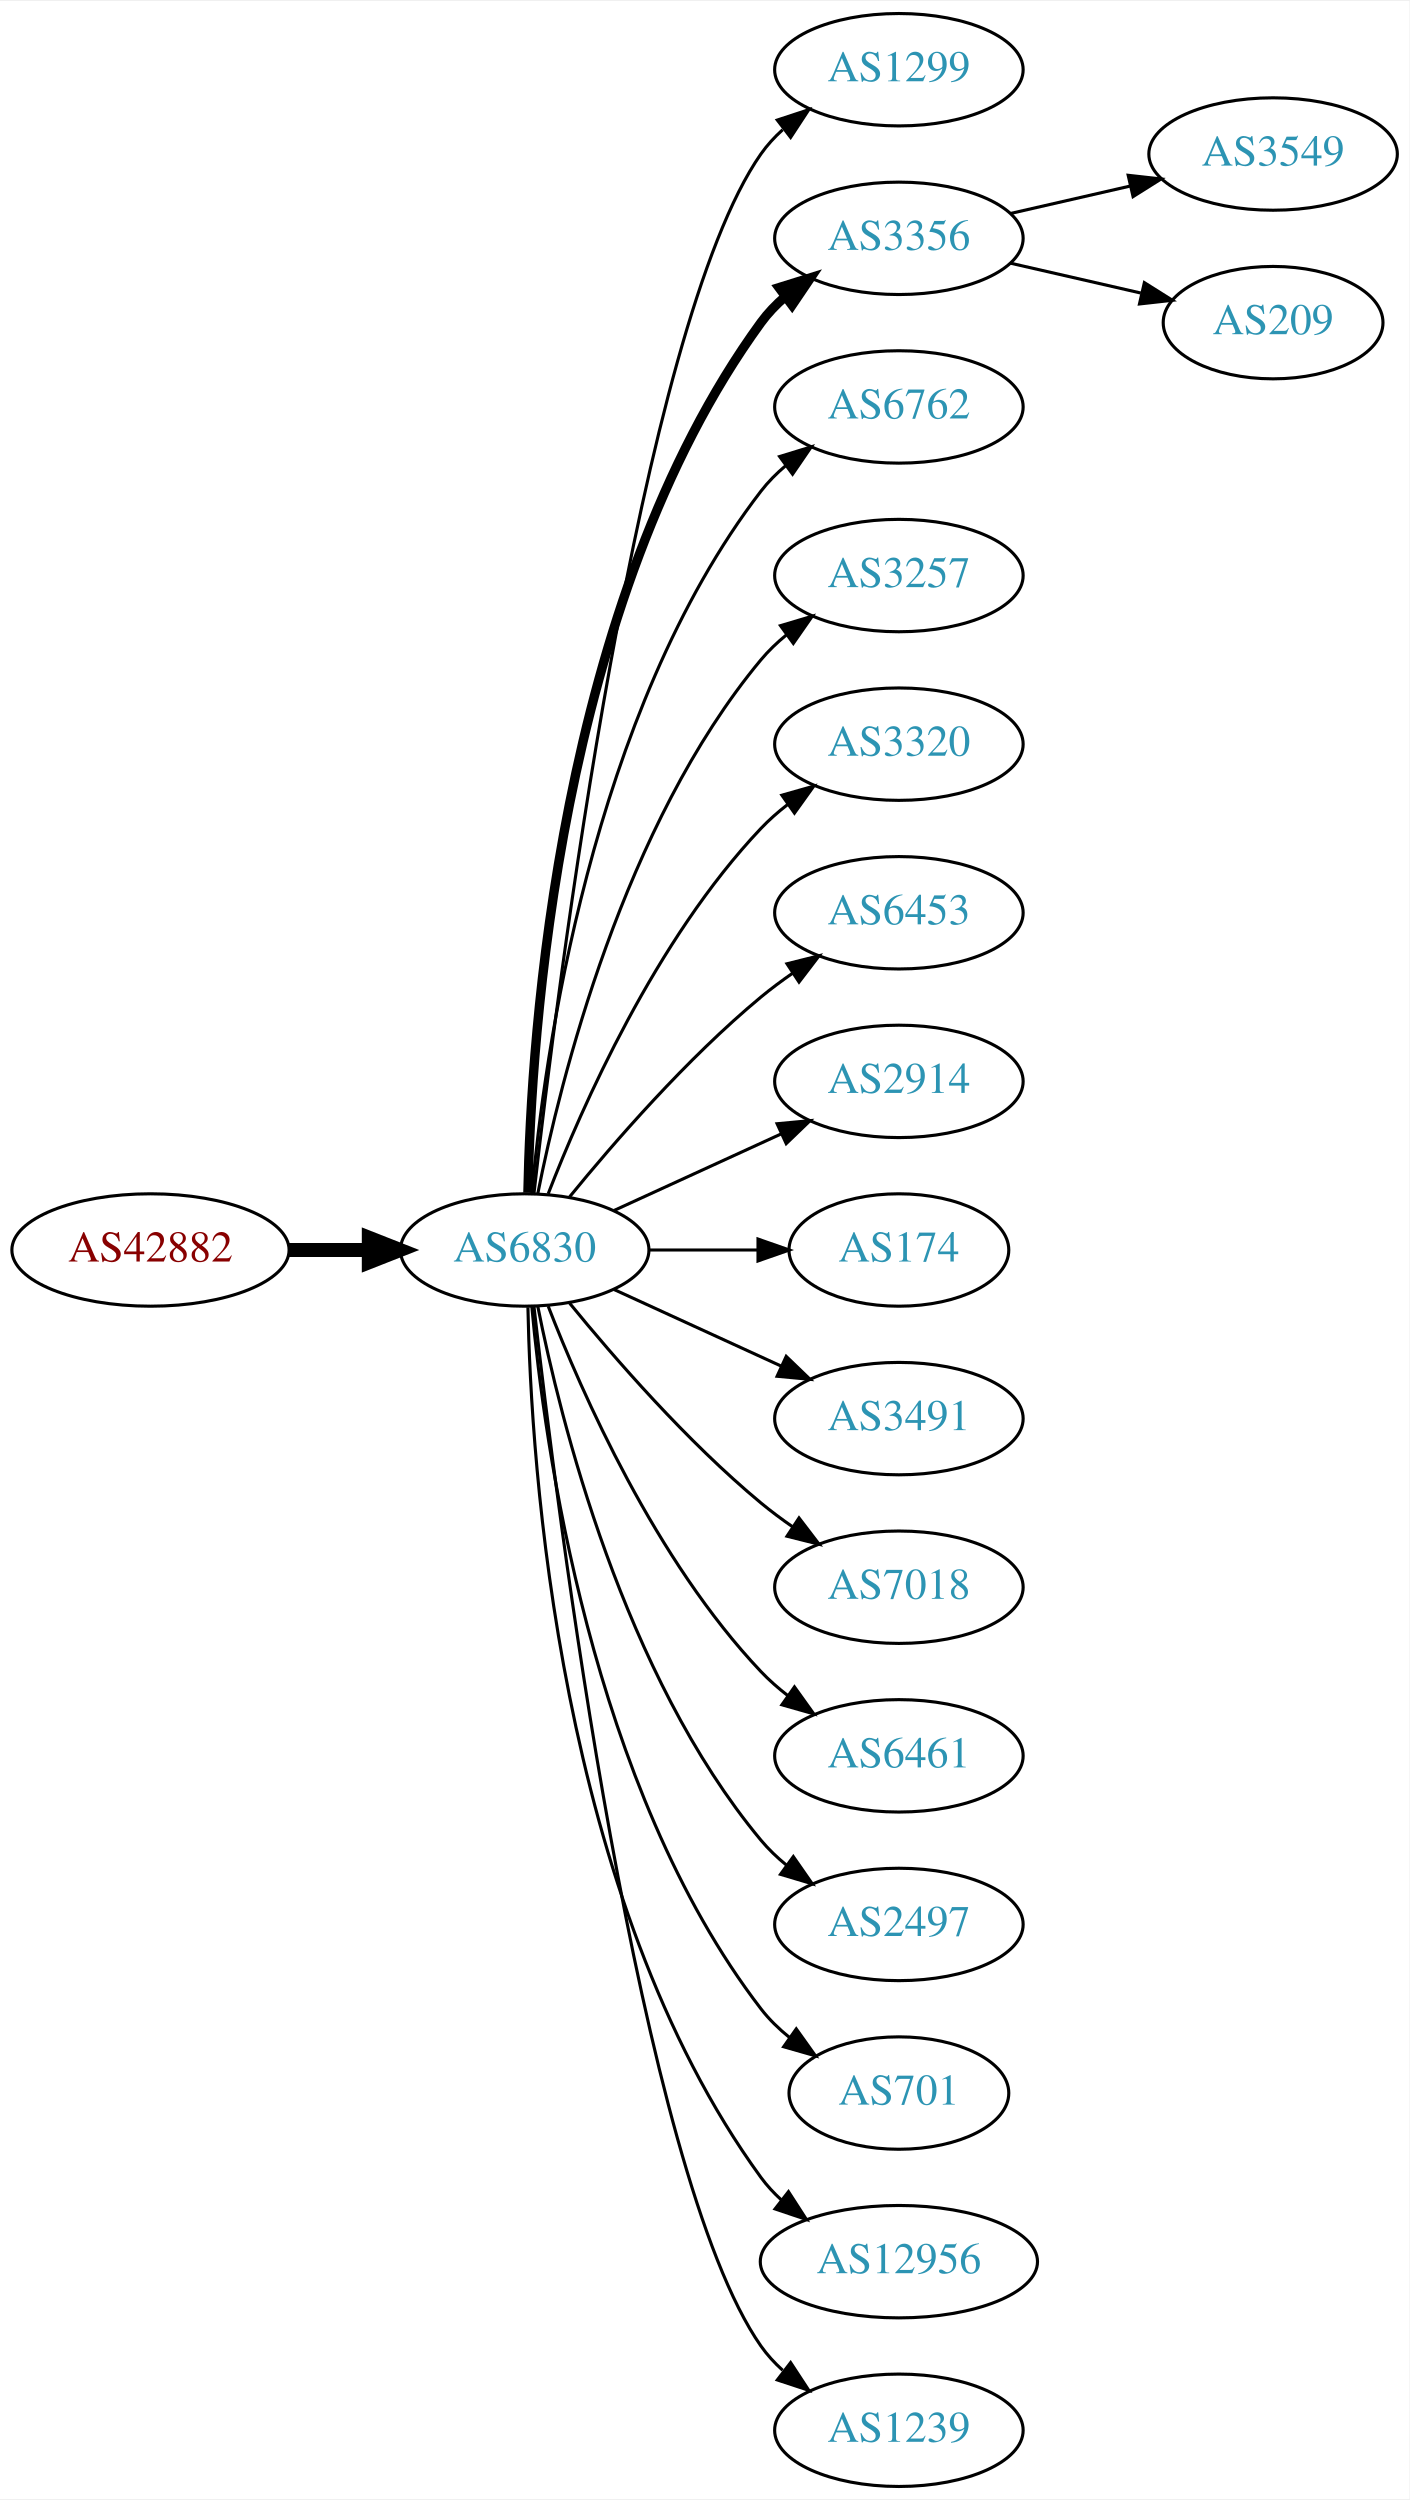
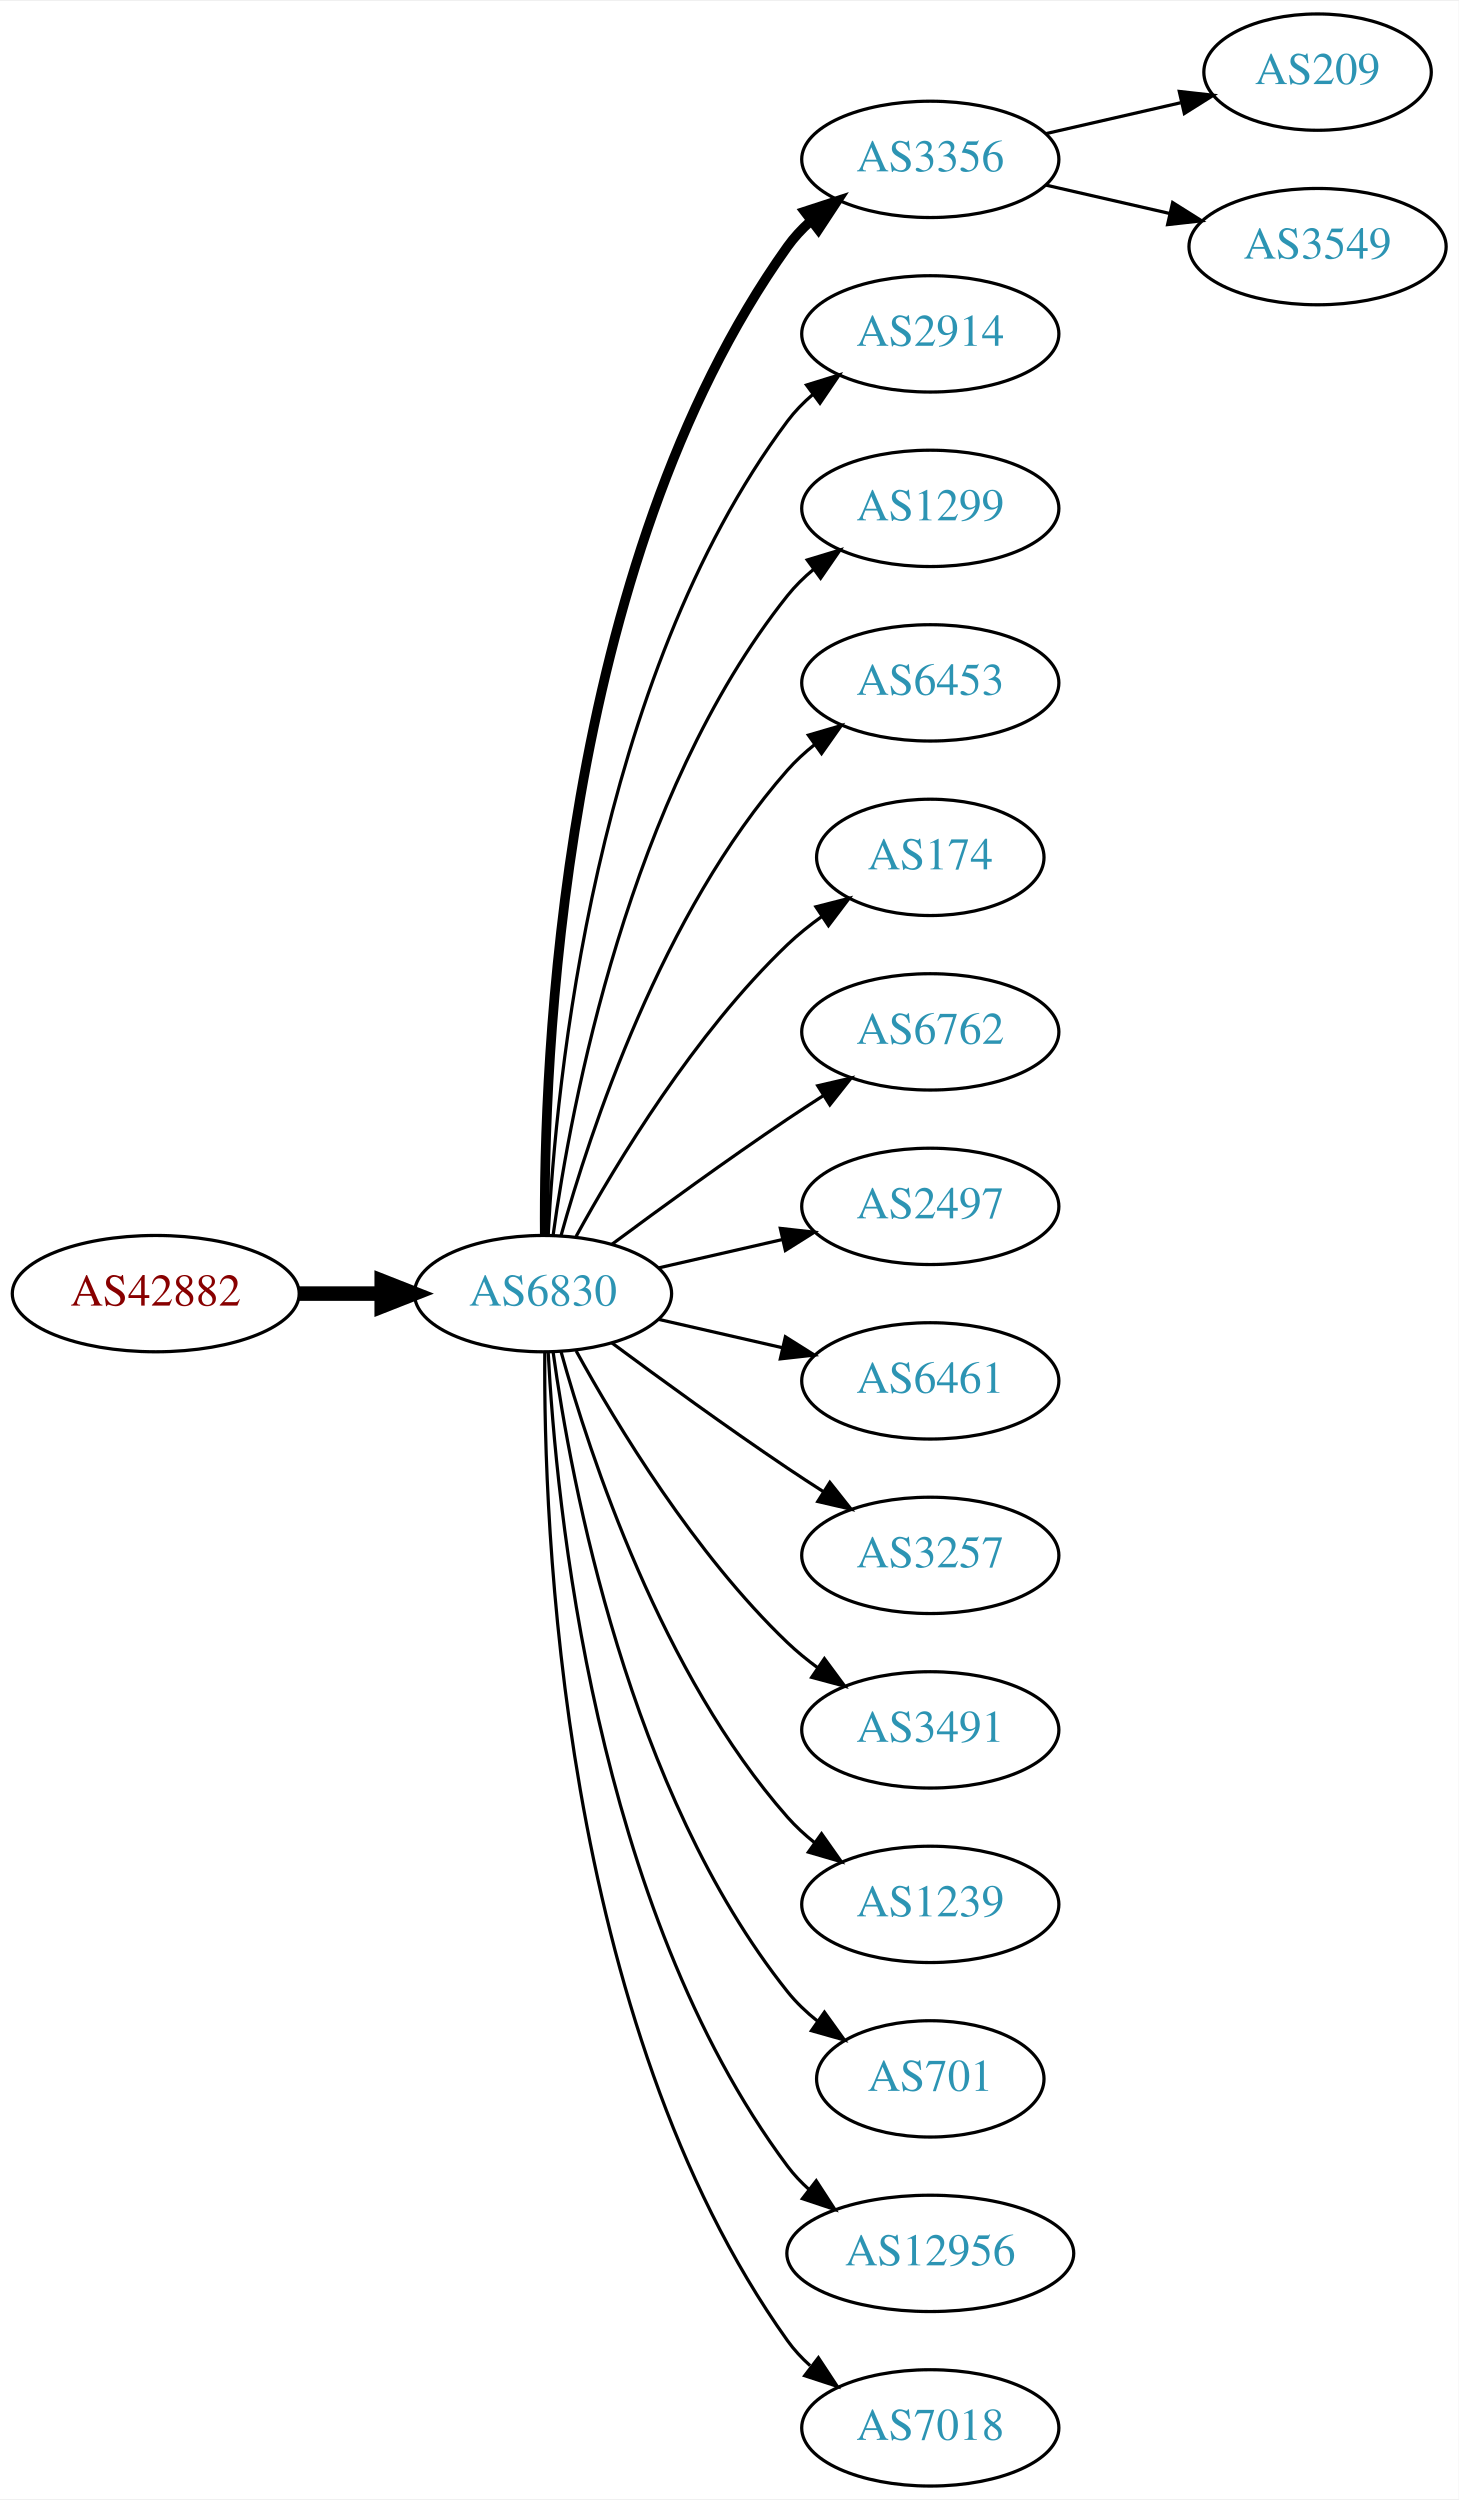
- <svg xmlns="http://www.w3.org/2000/svg" xmlns:xlink="http://www.w3.org/1999/xlink" width="451pt" height="800pt" viewBox="0.00 0.00 451.37 800.00">
-   <g id="graph0" class="graph" transform="scale(1 1) rotate(0) translate(4 796)">
-     <polygon fill="white" stroke="none" points="-4,4 -4,-796 447.37,-796 447.37,4 -4,4" />
+ <svg xmlns="http://www.w3.org/2000/svg" xmlns:xlink="http://www.w3.org/1999/xlink" width="451pt" height="773pt" viewBox="0.00 0.00 451.37 773.00">
+   <g id="graph0" class="graph" transform="scale(1 1) rotate(0) translate(4 769)">
+     <polygon fill="white" stroke="none" points="-4,4 -4,-769 447.37,-769 447.37,4 -4,4" />
    <g id="node1" class="node">
      <g id="a_node1">
        <a xlink:href="/asn/42882" xlink:title="AS42882 ~ SysUP OG [AT]">
-           <ellipse fill="#ffffff" stroke="black" cx="44.196" cy="-396" rx="44.393" ry="18" />
-           <text text-anchor="middle" x="44.196" y="-392.3" font-family="Times,serif" font-size="14.00" fill="#880000">AS42882</text>
+           <ellipse fill="#ffffff" stroke="black" cx="44.196" cy="-369" rx="44.393" ry="18" />
+           <text text-anchor="middle" x="44.196" y="-365.3" font-family="Times,serif" font-size="14.00" fill="#880000">AS42882</text>
        </a>
      </g>
    </g>
    <g id="node2" class="node">
      <g id="a_node2">
        <a xlink:href="/asn/6830" xlink:title="AS6830 ~ LGI-UPC [AT]">
-           <ellipse fill="#ffffff" stroke="black" cx="164.039" cy="-396" rx="39.794" ry="18" />
-           <text text-anchor="middle" x="164.039" y="-392.3" font-family="Times,serif" font-size="14.00" fill="#2c94b3">AS6830</text>
+           <ellipse fill="#ffffff" stroke="black" cx="164.039" cy="-369" rx="39.794" ry="18" />
+           <text text-anchor="middle" x="164.039" y="-365.3" font-family="Times,serif" font-size="14.00" fill="#2c94b3">AS6830</text>
        </a>
      </g>
    </g>
    <g id="edge1" class="edge">
-       <path fill="none" stroke="black" stroke-width="4.5" d="M88.407,-396C96.72,-396 105.482,-396 113.965,-396" />
-       <polygon fill="black" stroke="black" stroke-width="4.5" points="114.123,-399.938 124.123,-396 114.123,-392.063 114.123,-399.938" />
+       <path fill="none" stroke="black" stroke-width="4.5" d="M88.407,-369C96.72,-369 105.482,-369 113.965,-369" />
+       <polygon fill="black" stroke="black" stroke-width="4.5" points="114.123,-372.938 124.123,-369 114.123,-365.063 114.123,-372.938" />
    </g>
    <g id="node3" class="node">
      <g id="a_node3">
-         <a xlink:href="/asn/1299" xlink:title="AS1299 ~ Telia Carrier [EU]">
-           <ellipse fill="#ffffff" stroke="black" cx="283.881" cy="-774" rx="39.794" ry="18" />
-           <text text-anchor="middle" x="283.881" y="-770.3" font-family="Times,serif" font-size="14.00" fill="#2c94b3">AS1299</text>
-         </a>
-       </g>
-     </g>
-     <g id="edge2" class="edge">
-       <path fill="none" stroke="black" d="M167.009,-414.101C174.237,-477.928 200.915,-691.628 239.685,-747 241.663,-749.825 244.041,-752.416 246.652,-754.779" />
-       <polygon fill="black" stroke="black" points="244.945,-757.881 255.01,-761.188 249.204,-752.326 244.945,-757.881" />
-     </g>
-     <g id="node4" class="node">
-       <g id="a_node4">
        <a xlink:href="/asn/3356" xlink:title="AS3356 ~ Level 3 Parent, LLC [US]">
          <ellipse fill="#ffffff" stroke="black" cx="283.881" cy="-720" rx="39.794" ry="18" />
          <text text-anchor="middle" x="283.881" y="-716.3" font-family="Times,serif" font-size="14.00" fill="#2c94b3">AS3356</text>
        </a>
      </g>
    </g>
+     <g id="edge2" class="edge">
+       <path fill="none" stroke="black" stroke-width="3" d="M164.587,-387.063C164.168,-439.503 169.322,-594.293 239.685,-693 241.687,-695.809 244.082,-698.388 246.703,-700.743" />
+       <polygon fill="black" stroke="black" stroke-width="3" points="245.007,-703.852 255.079,-707.139 249.255,-698.288 245.007,-703.852" />
+     </g>
+     <g id="node4" class="node">
+       <g id="a_node4">
+         <a xlink:href="/asn/2914" xlink:title="AS2914 ~ NTT America, Inc. [US]">
+           <ellipse fill="#ffffff" stroke="black" cx="283.881" cy="-666" rx="39.794" ry="18" />
+           <text text-anchor="middle" x="283.881" y="-662.3" font-family="Times,serif" font-size="14.00" fill="#2c94b3">AS2914</text>
+         </a>
+       </g>
+     </g>
    <g id="edge3" class="edge">
-       <path fill="none" stroke="black" stroke-width="3" d="M165.071,-414.337C166.044,-464.079 174.763,-603.806 239.685,-693 241.897,-696.039 244.565,-698.813 247.477,-701.326" />
-       <polygon fill="black" stroke="black" stroke-width="3" points="245.495,-704.214 255.608,-707.373 249.672,-698.597 245.495,-704.214" />
+       <path fill="none" stroke="black" d="M165.63,-387.023C168.007,-433.412 179.925,-558.893 239.685,-639 241.933,-642.013 244.624,-644.769 247.551,-647.272" />
+       <polygon fill="black" stroke="black" points="245.582,-650.169 255.702,-653.303 249.746,-644.542 245.582,-650.169" />
    </g>
    <g id="node5" class="node">
      <g id="a_node5">
-         <a xlink:href="/asn/6762" xlink:title="AS6762 ~ TELECOM ITALIA SPARKLE S.p.A. [IT]">
-           <ellipse fill="#ffffff" stroke="black" cx="283.881" cy="-666" rx="39.794" ry="18" />
-           <text text-anchor="middle" x="283.881" y="-662.3" font-family="Times,serif" font-size="14.00" fill="#2c94b3">AS6762</text>
+         <a xlink:href="/asn/1299" xlink:title="AS1299 ~ Telia Carrier [EU]">
+           <ellipse fill="#ffffff" stroke="black" cx="283.881" cy="-612" rx="39.794" ry="18" />
+           <text text-anchor="middle" x="283.881" y="-608.3" font-family="Times,serif" font-size="14.00" fill="#2c94b3">AS1299</text>
        </a>
      </g>
    </g>
    <g id="edge4" class="edge">
-       <path fill="none" stroke="black" d="M166.323,-414.117C170.221,-457.332 185.238,-568.131 239.685,-639 241.975,-641.981 244.695,-644.716 247.639,-647.205" />
-       <polygon fill="black" stroke="black" points="245.686,-650.113 255.816,-653.218 249.833,-644.473 245.686,-650.113" />
+       <path fill="none" stroke="black" d="M167.178,-387.17C172.678,-426.974 190.504,-523.233 239.685,-585 242.026,-587.94 244.781,-590.649 247.747,-593.121" />
+       <polygon fill="black" stroke="black" points="245.812,-596.042 255.953,-599.11 249.939,-590.388 245.812,-596.042" />
    </g>
    <g id="node6" class="node">
      <g id="a_node6">
-         <a xlink:href="/asn/3257" xlink:title="AS3257 ~ GTT [DE]">
-           <ellipse fill="#ffffff" stroke="black" cx="283.881" cy="-612" rx="39.794" ry="18" />
-           <text text-anchor="middle" x="283.881" y="-608.3" font-family="Times,serif" font-size="14.00" fill="#2c94b3">AS3257</text>
+         <a xlink:href="/asn/6453" xlink:title="AS6453 ~ TATA COMMUNICATIONS (AMERICA) INC [US]">
+           <ellipse fill="#ffffff" stroke="black" cx="283.881" cy="-558" rx="39.794" ry="18" />
+           <text text-anchor="middle" x="283.881" y="-554.3" font-family="Times,serif" font-size="14.00" fill="#2c94b3">AS6453</text>
        </a>
      </g>
    </g>
    <g id="edge5" class="edge">
-       <path fill="none" stroke="black" d="M168.237,-414.073C175.401,-450.141 195.675,-532.125 239.685,-585 242.09,-587.889 244.886,-590.563 247.879,-593.013" />
-       <polygon fill="black" stroke="black" points="245.967,-595.95 256.122,-598.973 250.069,-590.277 245.967,-595.95" />
+       <path fill="none" stroke="black" d="M169.612,-386.946C178.517,-418.995 200.801,-486.842 239.685,-531 242.169,-533.821 245.019,-536.449 248.044,-538.871" />
+       <polygon fill="black" stroke="black" points="246.162,-541.828 256.334,-544.791 250.23,-536.131 246.162,-541.828" />
    </g>
    <g id="node7" class="node">
      <g id="a_node7">
-         <a xlink:href="/asn/3320" xlink:title="AS3320 ~ DTAG [DE]">
-           <ellipse fill="#ffffff" stroke="black" cx="283.881" cy="-558" rx="39.794" ry="18" />
-           <text text-anchor="middle" x="283.881" y="-554.3" font-family="Times,serif" font-size="14.00" fill="#2c94b3">AS3320</text>
+         <a xlink:href="/asn/174" xlink:title="AS174 ~ Cogent Communications [US]">
+           <ellipse fill="#ffffff" stroke="black" cx="283.881" cy="-504" rx="35.194" ry="18" />
+           <text text-anchor="middle" x="283.881" y="-500.3" font-family="Times,serif" font-size="14.00" fill="#2c94b3">AS174</text>
        </a>
      </g>
    </g>
    <g id="edge6" class="edge">
-       <path fill="none" stroke="black" d="M171.562,-413.994C182.312,-441.728 205.969,-495.429 239.685,-531 242.271,-533.728 245.188,-536.294 248.257,-538.677" />
-       <polygon fill="black" stroke="black" points="246.411,-541.658 256.605,-544.543 250.435,-535.93 246.411,-541.658" />
+       <path fill="none" stroke="black" d="M174.28,-386.713C186.825,-409.561 211.002,-449.611 239.685,-477 242.939,-480.107 246.606,-483.046 250.393,-485.76" />
+       <polygon fill="black" stroke="black" points="248.495,-488.701 258.761,-491.322 252.37,-482.872 248.495,-488.701" />
    </g>
    <g id="node8" class="node">
      <g id="a_node8">
-         <a xlink:href="/asn/6453" xlink:title="AS6453 ~ TATA COMMUNICATIONS (AMERICA) INC [US]">
-           <ellipse fill="#ffffff" stroke="black" cx="283.881" cy="-504" rx="39.794" ry="18" />
-           <text text-anchor="middle" x="283.881" y="-500.3" font-family="Times,serif" font-size="14.00" fill="#2c94b3">AS6453</text>
+         <a xlink:href="/asn/6762" xlink:title="AS6762 ~ TELECOM ITALIA SPARKLE S.p.A. [IT]">
+           <ellipse fill="#ffffff" stroke="black" cx="283.881" cy="-450" rx="39.794" ry="18" />
+           <text text-anchor="middle" x="283.881" y="-446.3" font-family="Times,serif" font-size="14.00" fill="#2c94b3">AS6762</text>
        </a>
      </g>
    </g>
    <g id="edge7" class="edge">
-       <path fill="none" stroke="black" d="M178.458,-413.065C192.572,-430.375 215.987,-457.345 239.685,-477 242.901,-479.668 246.402,-482.27 249.972,-484.741" />
-       <polygon fill="black" stroke="black" points="248.05,-487.666 258.329,-490.236 251.896,-481.817 248.05,-487.666" />
+       <path fill="none" stroke="black" d="M185.369,-384.277C200.231,-395.304 220.976,-410.407 239.685,-423 243.234,-425.389 246.984,-427.839 250.733,-430.242" />
+       <polygon fill="black" stroke="black" points="249.059,-433.325 259.381,-435.712 252.801,-427.409 249.059,-433.325" />
    </g>
    <g id="node9" class="node">
      <g id="a_node9">
-         <a xlink:href="/asn/2914" xlink:title="AS2914 ~ NTT America, Inc. [US]">
-           <ellipse fill="#ffffff" stroke="black" cx="283.881" cy="-450" rx="39.794" ry="18" />
-           <text text-anchor="middle" x="283.881" y="-446.3" font-family="Times,serif" font-size="14.00" fill="#2c94b3">AS2914</text>
+         <a xlink:href="/asn/2497" xlink:title="AS2497 ~ Internet Initiative Japan Inc. [JP]">
+           <ellipse fill="#ffffff" stroke="black" cx="283.881" cy="-396" rx="39.794" ry="18" />
+           <text text-anchor="middle" x="283.881" y="-392.3" font-family="Times,serif" font-size="14.00" fill="#2c94b3">AS2497</text>
        </a>
      </g>
    </g>
    <g id="edge8" class="edge">
-       <path fill="none" stroke="black" d="M192.667,-408.661C208.624,-415.973 228.895,-425.261 246.178,-433.181" />
-       <polygon fill="black" stroke="black" points="244.876,-436.435 255.425,-437.419 247.793,-430.071 244.876,-436.435" />
+       <path fill="none" stroke="black" d="M199.758,-376.955C211.758,-379.704 225.379,-382.825 238.071,-385.733" />
+       <polygon fill="black" stroke="black" points="237.474,-389.187 248.003,-388.009 239.037,-382.364 237.474,-389.187" />
    </g>
    <g id="node10" class="node">
      <g id="a_node10">
-         <a xlink:href="/asn/174" xlink:title="AS174 ~ Cogent Communications [US]">
-           <ellipse fill="#ffffff" stroke="black" cx="283.881" cy="-396" rx="35.194" ry="18" />
-           <text text-anchor="middle" x="283.881" y="-392.3" font-family="Times,serif" font-size="14.00" fill="#2c94b3">AS174</text>
+         <a xlink:href="/asn/6461" xlink:title="AS6461 ~ Zayo Bandwidth [US]">
+           <ellipse fill="#ffffff" stroke="black" cx="283.881" cy="-342" rx="39.794" ry="18" />
+           <text text-anchor="middle" x="283.881" y="-338.3" font-family="Times,serif" font-size="14.00" fill="#2c94b3">AS6461</text>
        </a>
      </g>
    </g>
    <g id="edge9" class="edge">
-       <path fill="none" stroke="black" d="M203.951,-396C215.038,-396 227.198,-396 238.58,-396" />
-       <polygon fill="black" stroke="black" points="238.762,-399.5 248.762,-396 238.762,-392.5 238.762,-399.5" />
+       <path fill="none" stroke="black" d="M199.758,-361.045C211.758,-358.296 225.379,-355.175 238.071,-352.267" />
+       <polygon fill="black" stroke="black" points="239.037,-355.636 248.003,-349.991 237.474,-348.813 239.037,-355.636" />
    </g>
    <g id="node11" class="node">
      <g id="a_node11">
-         <a xlink:href="/asn/3491" xlink:title="AS3491 ~ PCCW Global, Inc. [US]">
-           <ellipse fill="#ffffff" stroke="black" cx="283.881" cy="-342" rx="39.794" ry="18" />
-           <text text-anchor="middle" x="283.881" y="-338.3" font-family="Times,serif" font-size="14.00" fill="#2c94b3">AS3491</text>
+         <a xlink:href="/asn/3257" xlink:title="AS3257 ~ GTT [DE]">
+           <ellipse fill="#ffffff" stroke="black" cx="283.881" cy="-288" rx="39.794" ry="18" />
+           <text text-anchor="middle" x="283.881" y="-284.3" font-family="Times,serif" font-size="14.00" fill="#2c94b3">AS3257</text>
        </a>
      </g>
    </g>
    <g id="edge10" class="edge">
-       <path fill="none" stroke="black" d="M192.667,-383.339C208.624,-376.027 228.895,-366.739 246.178,-358.819" />
-       <polygon fill="black" stroke="black" points="247.793,-361.929 255.425,-354.581 244.876,-355.565 247.793,-361.929" />
+       <path fill="none" stroke="black" d="M185.369,-353.723C200.231,-342.696 220.976,-327.593 239.685,-315 243.234,-312.611 246.984,-310.161 250.733,-307.758" />
+       <polygon fill="black" stroke="black" points="252.801,-310.591 259.381,-302.288 249.059,-304.675 252.801,-310.591" />
    </g>
    <g id="node12" class="node">
      <g id="a_node12">
-         <a xlink:href="/asn/7018" xlink:title="AS7018 ~ AT&amp;T Services, Inc. [US]">
-           <ellipse fill="#ffffff" stroke="black" cx="283.881" cy="-288" rx="39.794" ry="18" />
-           <text text-anchor="middle" x="283.881" y="-284.3" font-family="Times,serif" font-size="14.00" fill="#2c94b3">AS7018</text>
+         <a xlink:href="/asn/3491" xlink:title="AS3491 ~ PCCW Global, Inc. [US]">
+           <ellipse fill="#ffffff" stroke="black" cx="283.881" cy="-234" rx="39.794" ry="18" />
+           <text text-anchor="middle" x="283.881" y="-230.3" font-family="Times,serif" font-size="14.00" fill="#2c94b3">AS3491</text>
        </a>
      </g>
    </g>
    <g id="edge11" class="edge">
-       <path fill="none" stroke="black" d="M178.458,-378.935C192.572,-361.625 215.987,-334.655 239.685,-315 242.901,-312.332 246.402,-309.73 249.972,-307.259" />
-       <polygon fill="black" stroke="black" points="251.896,-310.183 258.329,-301.764 248.05,-304.334 251.896,-310.183" />
+       <path fill="none" stroke="black" d="M174.28,-351.287C186.825,-328.439 211.002,-288.389 239.685,-261 242.553,-258.261 245.742,-255.653 249.051,-253.215" />
+       <polygon fill="black" stroke="black" points="251.114,-256.044 257.411,-247.523 247.175,-250.258 251.114,-256.044" />
    </g>
    <g id="node13" class="node">
      <g id="a_node13">
-         <a xlink:href="/asn/6461" xlink:title="AS6461 ~ Zayo Bandwidth [US]">
-           <ellipse fill="#ffffff" stroke="black" cx="283.881" cy="-234" rx="39.794" ry="18" />
-           <text text-anchor="middle" x="283.881" y="-230.3" font-family="Times,serif" font-size="14.00" fill="#2c94b3">AS6461</text>
+         <a xlink:href="/asn/1239" xlink:title="AS1239 ~ Sprint [US]">
+           <ellipse fill="#ffffff" stroke="black" cx="283.881" cy="-180" rx="39.794" ry="18" />
+           <text text-anchor="middle" x="283.881" y="-176.3" font-family="Times,serif" font-size="14.00" fill="#2c94b3">AS1239</text>
        </a>
      </g>
    </g>
    <g id="edge12" class="edge">
-       <path fill="none" stroke="black" d="M171.562,-378.006C182.312,-350.272 205.969,-296.571 239.685,-261 242.271,-258.272 245.188,-255.706 248.257,-253.323" />
-       <polygon fill="black" stroke="black" points="250.435,-256.07 256.605,-247.457 246.411,-250.342 250.435,-256.07" />
+       <path fill="none" stroke="black" d="M169.612,-351.054C178.517,-319.005 200.801,-251.158 239.685,-207 242.169,-204.179 245.019,-201.551 248.044,-199.129" />
+       <polygon fill="black" stroke="black" points="250.23,-201.869 256.334,-193.209 246.162,-196.172 250.23,-201.869" />
    </g>
    <g id="node14" class="node">
      <g id="a_node14">
-         <a xlink:href="/asn/2497" xlink:title="AS2497 ~ Internet Initiative Japan Inc. [JP]">
-           <ellipse fill="#ffffff" stroke="black" cx="283.881" cy="-180" rx="39.794" ry="18" />
-           <text text-anchor="middle" x="283.881" y="-176.3" font-family="Times,serif" font-size="14.00" fill="#2c94b3">AS2497</text>
-         </a>
-       </g>
-     </g>
-     <g id="edge13" class="edge">
-       <path fill="none" stroke="black" d="M168.237,-377.927C175.401,-341.859 195.675,-259.875 239.685,-207 242.09,-204.111 244.886,-201.437 247.879,-198.987" />
-       <polygon fill="black" stroke="black" points="250.069,-201.723 256.122,-193.027 245.967,-196.05 250.069,-201.723" />
-     </g>
-     <g id="node15" class="node">
-       <g id="a_node15">
        <a xlink:href="/asn/701" xlink:title="AS701 ~ UUNET [US]">
          <ellipse fill="#ffffff" stroke="black" cx="283.881" cy="-126" rx="35.194" ry="18" />
          <text text-anchor="middle" x="283.881" y="-122.3" font-family="Times,serif" font-size="14.00" fill="#2c94b3">AS701</text>
        </a>
      </g>
    </g>
-     <g id="edge14" class="edge">
-       <path fill="none" stroke="black" d="M166.323,-377.883C170.221,-334.668 185.238,-223.869 239.685,-153 242.292,-149.607 245.455,-146.533 248.873,-143.777" />
-       <polygon fill="black" stroke="black" points="251.011,-146.552 257.164,-137.927 246.976,-140.832 251.011,-146.552" />
-     </g>
-     <g id="node16" class="node">
-       <g id="a_node16">
+     <g id="edge13" class="edge">
+       <path fill="none" stroke="black" d="M167.178,-350.83C172.678,-311.026 190.504,-214.767 239.685,-153 242.35,-149.653 245.55,-146.607 248.988,-143.868" />
+       <polygon fill="black" stroke="black" points="251.126,-146.643 257.302,-138.035 247.106,-140.913 251.126,-146.643" />
+     </g>
+     <g id="node15" class="node">
+       <g id="a_node15">
        <a xlink:href="/asn/12956" xlink:title="AS12956 ~ TELXIUS [ES]">
          <ellipse fill="#ffffff" stroke="black" cx="283.881" cy="-72" rx="44.393" ry="18" />
          <text text-anchor="middle" x="283.881" y="-68.3" font-family="Times,serif" font-size="14.00" fill="#2c94b3">AS12956</text>
        </a>
      </g>
    </g>
+     <g id="edge14" class="edge">
+       <path fill="none" stroke="black" d="M165.63,-350.977C168.007,-304.588 179.925,-179.107 239.685,-99 241.642,-96.377 243.935,-93.949 246.427,-91.713" />
+       <polygon fill="black" stroke="black" points="248.588,-94.466 254.36,-85.582 244.307,-88.928 248.588,-94.466" />
+     </g>
+     <g id="node16" class="node">
+       <g id="a_node16">
+         <a xlink:href="/asn/7018" xlink:title="AS7018 ~ AT&amp;T Services, Inc. [US]">
+           <ellipse fill="#ffffff" stroke="black" cx="283.881" cy="-18" rx="39.794" ry="18" />
+           <text text-anchor="middle" x="283.881" y="-14.3" font-family="Times,serif" font-size="14.00" fill="#2c94b3">AS7018</text>
+         </a>
+       </g>
+     </g>
    <g id="edge15" class="edge">
-       <path fill="none" stroke="black" d="M165.071,-377.663C166.044,-327.921 174.763,-188.194 239.685,-99 241.611,-96.354 243.882,-93.91 246.359,-91.663" />
-       <polygon fill="black" stroke="black" points="248.521,-94.415 254.266,-85.513 244.224,-88.889 248.521,-94.415" />
+       <path fill="none" stroke="black" d="M164.587,-350.937C164.168,-298.497 169.322,-143.707 239.685,-45 241.687,-42.191 244.082,-39.612 246.703,-37.257" />
+       <polygon fill="black" stroke="black" points="249.255,-39.712 255.079,-30.861 245.007,-34.148 249.255,-39.712" />
    </g>
    <g id="node17" class="node">
      <g id="a_node17">
-         <a xlink:href="/asn/1239" xlink:title="AS1239 ~ Sprint [US]">
-           <ellipse fill="#ffffff" stroke="black" cx="283.881" cy="-18" rx="39.794" ry="18" />
-           <text text-anchor="middle" x="283.881" y="-14.3" font-family="Times,serif" font-size="14.00" fill="#2c94b3">AS1239</text>
+         <a xlink:href="/asn/209" xlink:title="AS209 ~ CenturyLink Communications, LLC [US]">
+           <ellipse fill="#ffffff" stroke="black" cx="403.724" cy="-747" rx="35.194" ry="18" />
+           <text text-anchor="middle" x="403.724" y="-743.3" font-family="Times,serif" font-size="14.00" fill="#2c94b3">AS209</text>
        </a>
      </g>
    </g>
    <g id="edge16" class="edge">
-       <path fill="none" stroke="black" d="M167.009,-377.899C174.237,-314.072 200.915,-100.372 239.685,-45 241.663,-42.175 244.041,-39.584 246.652,-37.221" />
-       <polygon fill="black" stroke="black" points="249.204,-39.674 255.01,-30.812 244.945,-34.119 249.204,-39.674" />
+       <path fill="none" stroke="black" d="M319.6,-727.955C332.693,-730.955 347.715,-734.396 361.356,-737.522" />
+       <polygon fill="black" stroke="black" points="360.934,-741.016 371.463,-739.838 362.497,-734.193 360.934,-741.016" />
    </g>
    <g id="node18" class="node">
      <g id="a_node18">
        <a xlink:href="/asn/3549" xlink:title="AS3549 ~ Level 3 Parent, LLC [US]">
-           <ellipse fill="#ffffff" stroke="black" cx="403.724" cy="-747" rx="39.794" ry="18" />
-           <text text-anchor="middle" x="403.724" y="-743.3" font-family="Times,serif" font-size="14.00" fill="#2c94b3">AS3549</text>
+           <ellipse fill="#ffffff" stroke="black" cx="403.724" cy="-693" rx="39.794" ry="18" />
+           <text text-anchor="middle" x="403.724" y="-689.3" font-family="Times,serif" font-size="14.00" fill="#2c94b3">AS3549</text>
        </a>
      </g>
    </g>
    <g id="edge17" class="edge">
-       <path fill="none" stroke="black" d="M319.6,-727.955C331.6,-730.704 345.221,-733.825 357.914,-736.733" />
-       <polygon fill="black" stroke="black" points="357.316,-740.187 367.845,-739.009 358.88,-733.364 357.316,-740.187" />
-     </g>
-     <g id="node19" class="node">
-       <g id="a_node19">
-         <a xlink:href="/asn/209" xlink:title="AS209 ~ CenturyLink Communications, LLC [US]">
-           <ellipse fill="#ffffff" stroke="black" cx="403.724" cy="-693" rx="35.194" ry="18" />
-           <text text-anchor="middle" x="403.724" y="-689.3" font-family="Times,serif" font-size="14.00" fill="#2c94b3">AS209</text>
-         </a>
-       </g>
-     </g>
-     <g id="edge18" class="edge">
-       <path fill="none" stroke="black" d="M319.6,-712.045C332.693,-709.045 347.715,-705.604 361.356,-702.478" />
-       <polygon fill="black" stroke="black" points="362.497,-705.807 371.463,-700.162 360.934,-698.984 362.497,-705.807" />
+       <path fill="none" stroke="black" d="M319.6,-712.045C331.6,-709.296 345.221,-706.175 357.914,-703.267" />
+       <polygon fill="black" stroke="black" points="358.88,-706.636 367.845,-700.991 357.316,-699.813 358.88,-706.636" />
    </g>
  </g>
</svg>
